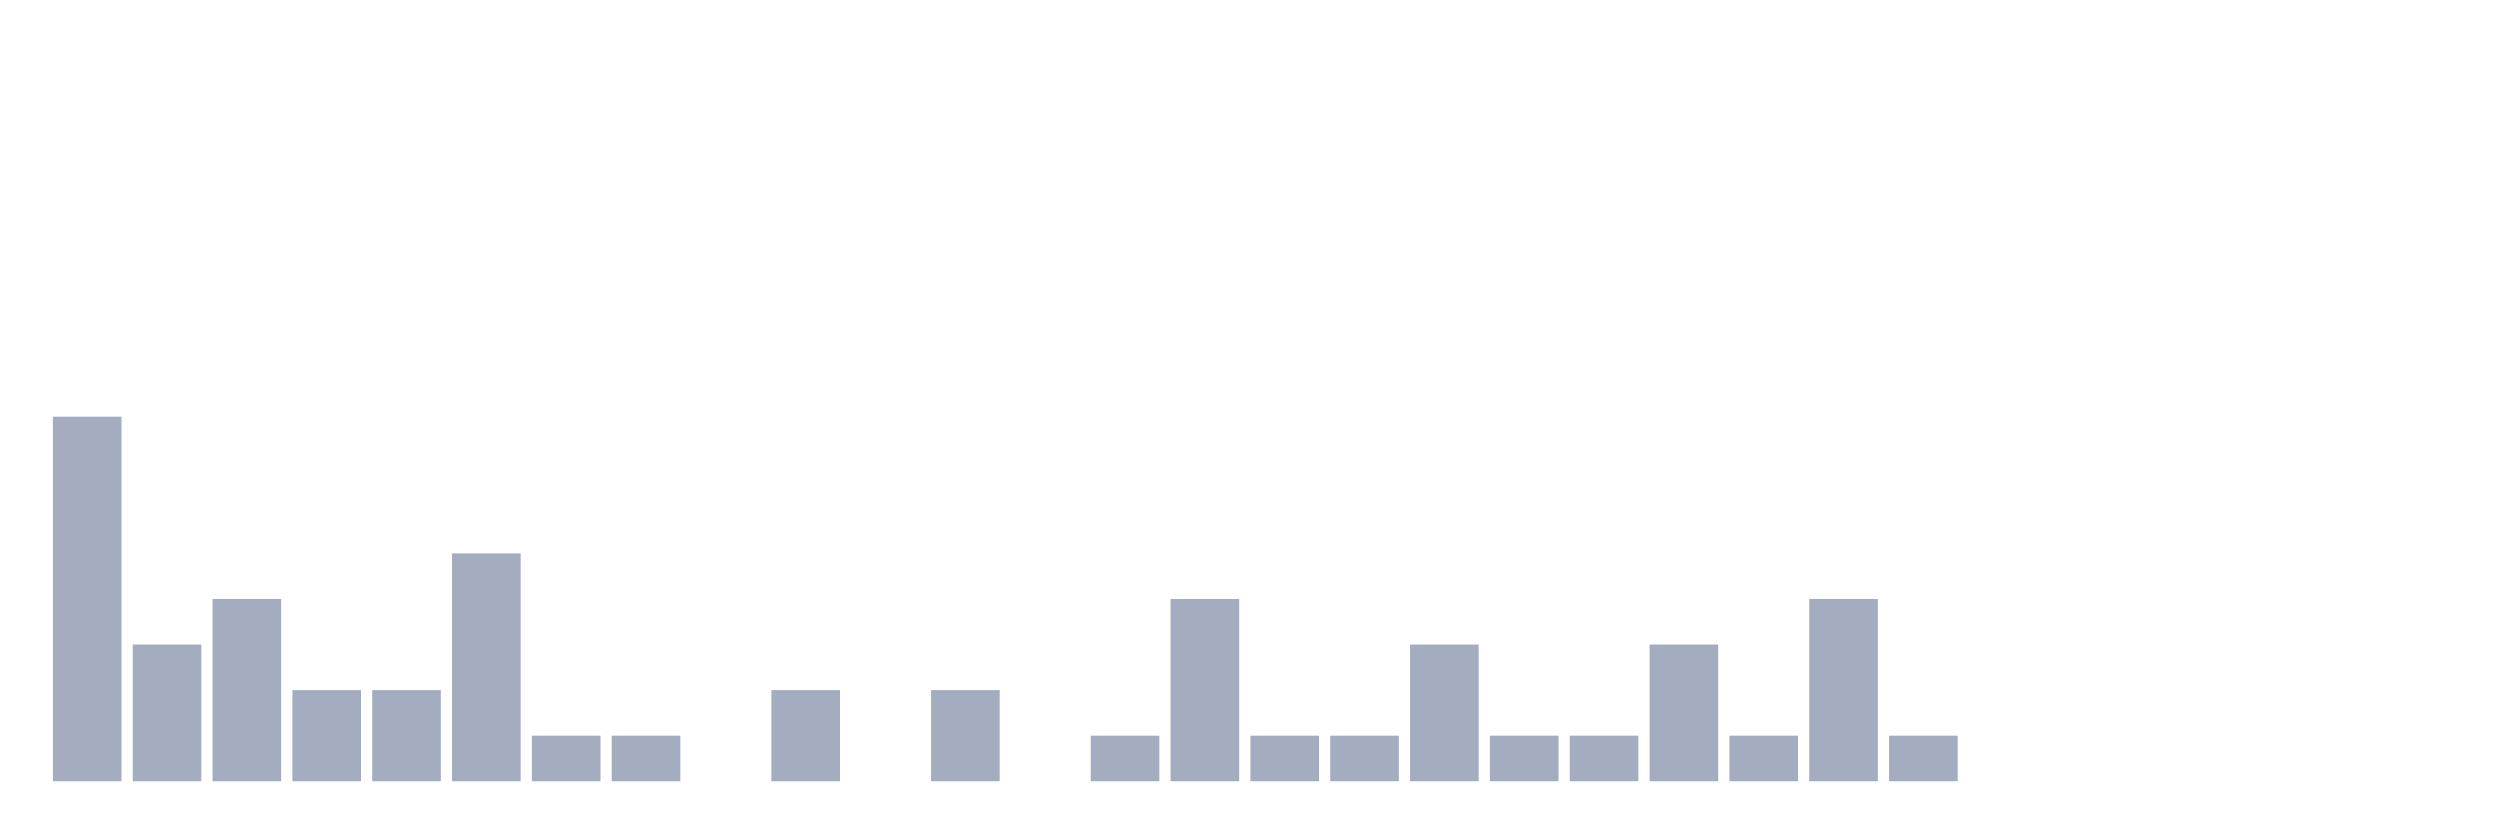
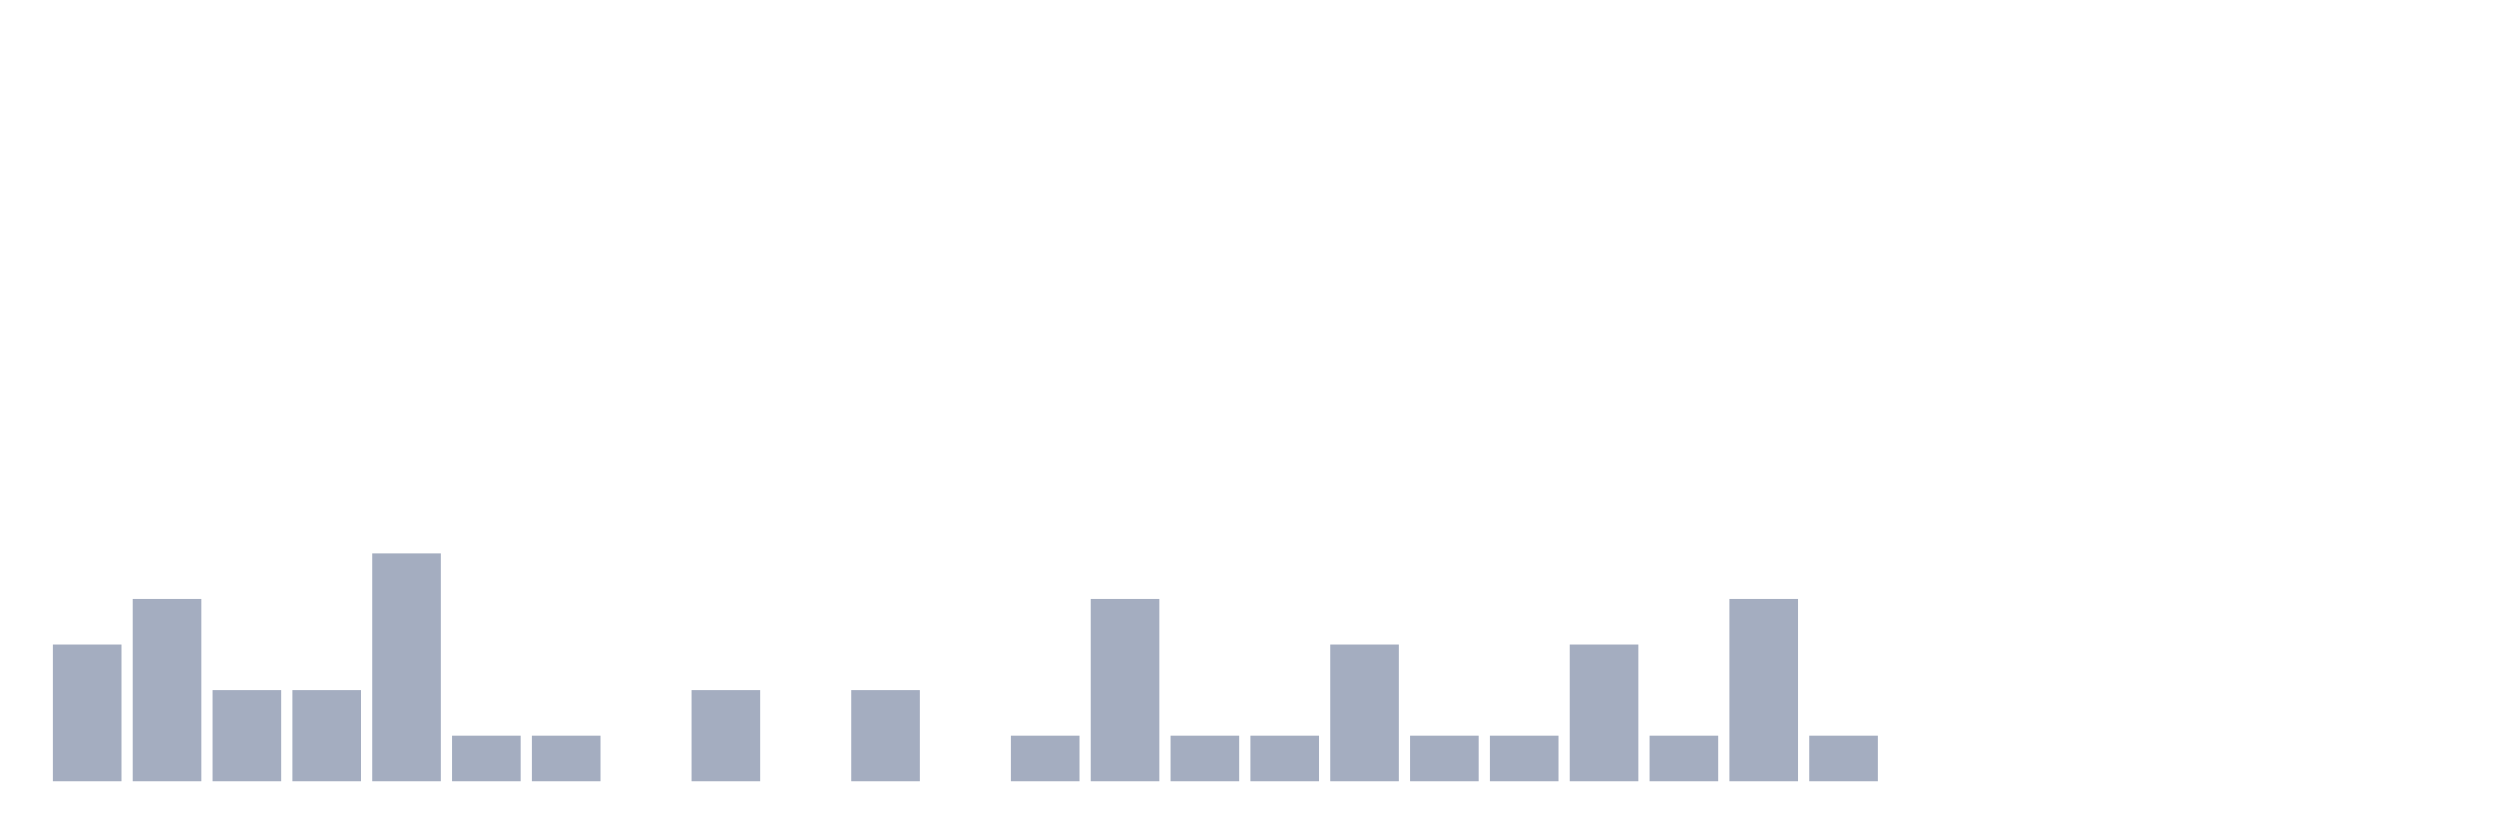
<svg xmlns="http://www.w3.org/2000/svg" viewBox="0 0 480 160">
  <g transform="translate(10,10)">
-     <rect class="bar" x="0.153" width="13.175" y="70" height="70" fill="rgb(164,173,192)" />
-     <rect class="bar" x="15.482" width="13.175" y="113.75" height="26.25" fill="rgb(164,173,192)" />
-     <rect class="bar" x="30.81" width="13.175" y="105" height="35" fill="rgb(164,173,192)" />
+     <rect class="bar" x="0.153" width="13.175" y="113.75" height="26.25" fill="rgb(164,173,192)" />
+     <rect class="bar" x="15.482" width="13.175" y="105" height="35" fill="rgb(164,173,192)" />
+     <rect class="bar" x="30.81" width="13.175" y="122.5" height="17.5" fill="rgb(164,173,192)" />
    <rect class="bar" x="46.138" width="13.175" y="122.5" height="17.5" fill="rgb(164,173,192)" />
-     <rect class="bar" x="61.466" width="13.175" y="122.5" height="17.5" fill="rgb(164,173,192)" />
-     <rect class="bar" x="76.794" width="13.175" y="96.25" height="43.75" fill="rgb(164,173,192)" />
+     <rect class="bar" x="61.466" width="13.175" y="96.25" height="43.75" fill="rgb(164,173,192)" />
+     <rect class="bar" x="76.794" width="13.175" y="131.25" height="8.75" fill="rgb(164,173,192)" />
    <rect class="bar" x="92.123" width="13.175" y="131.25" height="8.75" fill="rgb(164,173,192)" />
-     <rect class="bar" x="107.451" width="13.175" y="131.25" height="8.75" fill="rgb(164,173,192)" />
-     <rect class="bar" x="122.779" width="13.175" y="140" height="0" fill="rgb(164,173,192)" />
-     <rect class="bar" x="138.107" width="13.175" y="122.5" height="17.5" fill="rgb(164,173,192)" />
-     <rect class="bar" x="153.436" width="13.175" y="140" height="0" fill="rgb(164,173,192)" />
-     <rect class="bar" x="168.764" width="13.175" y="122.5" height="17.5" fill="rgb(164,173,192)" />
-     <rect class="bar" x="184.092" width="13.175" y="140" height="0" fill="rgb(164,173,192)" />
-     <rect class="bar" x="199.42" width="13.175" y="131.25" height="8.75" fill="rgb(164,173,192)" />
-     <rect class="bar" x="214.748" width="13.175" y="105" height="35" fill="rgb(164,173,192)" />
+     <rect class="bar" x="107.451" width="13.175" y="140" height="0" fill="rgb(164,173,192)" />
+     <rect class="bar" x="122.779" width="13.175" y="122.5" height="17.5" fill="rgb(164,173,192)" />
+     <rect class="bar" x="138.107" width="13.175" y="140" height="0" fill="rgb(164,173,192)" />
+     <rect class="bar" x="153.436" width="13.175" y="122.5" height="17.5" fill="rgb(164,173,192)" />
+     <rect class="bar" x="168.764" width="13.175" y="140" height="0" fill="rgb(164,173,192)" />
+     <rect class="bar" x="184.092" width="13.175" y="131.25" height="8.75" fill="rgb(164,173,192)" />
+     <rect class="bar" x="199.42" width="13.175" y="105" height="35" fill="rgb(164,173,192)" />
+     <rect class="bar" x="214.748" width="13.175" y="131.25" height="8.75" fill="rgb(164,173,192)" />
    <rect class="bar" x="230.077" width="13.175" y="131.25" height="8.75" fill="rgb(164,173,192)" />
-     <rect class="bar" x="245.405" width="13.175" y="131.25" height="8.75" fill="rgb(164,173,192)" />
-     <rect class="bar" x="260.733" width="13.175" y="113.75" height="26.25" fill="rgb(164,173,192)" />
+     <rect class="bar" x="245.405" width="13.175" y="113.75" height="26.25" fill="rgb(164,173,192)" />
+     <rect class="bar" x="260.733" width="13.175" y="131.25" height="8.75" fill="rgb(164,173,192)" />
    <rect class="bar" x="276.061" width="13.175" y="131.25" height="8.75" fill="rgb(164,173,192)" />
-     <rect class="bar" x="291.39" width="13.175" y="131.25" height="8.75" fill="rgb(164,173,192)" />
-     <rect class="bar" x="306.718" width="13.175" y="113.75" height="26.25" fill="rgb(164,173,192)" />
-     <rect class="bar" x="322.046" width="13.175" y="131.25" height="8.75" fill="rgb(164,173,192)" />
-     <rect class="bar" x="337.374" width="13.175" y="105" height="35" fill="rgb(164,173,192)" />
-     <rect class="bar" x="352.702" width="13.175" y="131.25" height="8.75" fill="rgb(164,173,192)" />
+     <rect class="bar" x="291.39" width="13.175" y="113.75" height="26.25" fill="rgb(164,173,192)" />
+     <rect class="bar" x="306.718" width="13.175" y="131.25" height="8.75" fill="rgb(164,173,192)" />
+     <rect class="bar" x="322.046" width="13.175" y="105" height="35" fill="rgb(164,173,192)" />
+     <rect class="bar" x="337.374" width="13.175" y="131.25" height="8.75" fill="rgb(164,173,192)" />
+     <rect class="bar" x="352.702" width="13.175" y="140" height="0" fill="rgb(164,173,192)" />
    <rect class="bar" x="368.031" width="13.175" y="140" height="0" fill="rgb(164,173,192)" />
    <rect class="bar" x="383.359" width="13.175" y="140" height="0" fill="rgb(164,173,192)" />
    <rect class="bar" x="398.687" width="13.175" y="140" height="0" fill="rgb(164,173,192)" />
    <rect class="bar" x="414.015" width="13.175" y="140" height="0" fill="rgb(164,173,192)" />
    <rect class="bar" x="429.344" width="13.175" y="140" height="0" fill="rgb(164,173,192)" />
    <rect class="bar" x="444.672" width="13.175" y="140" height="0" fill="rgb(164,173,192)" />
  </g>
</svg>
